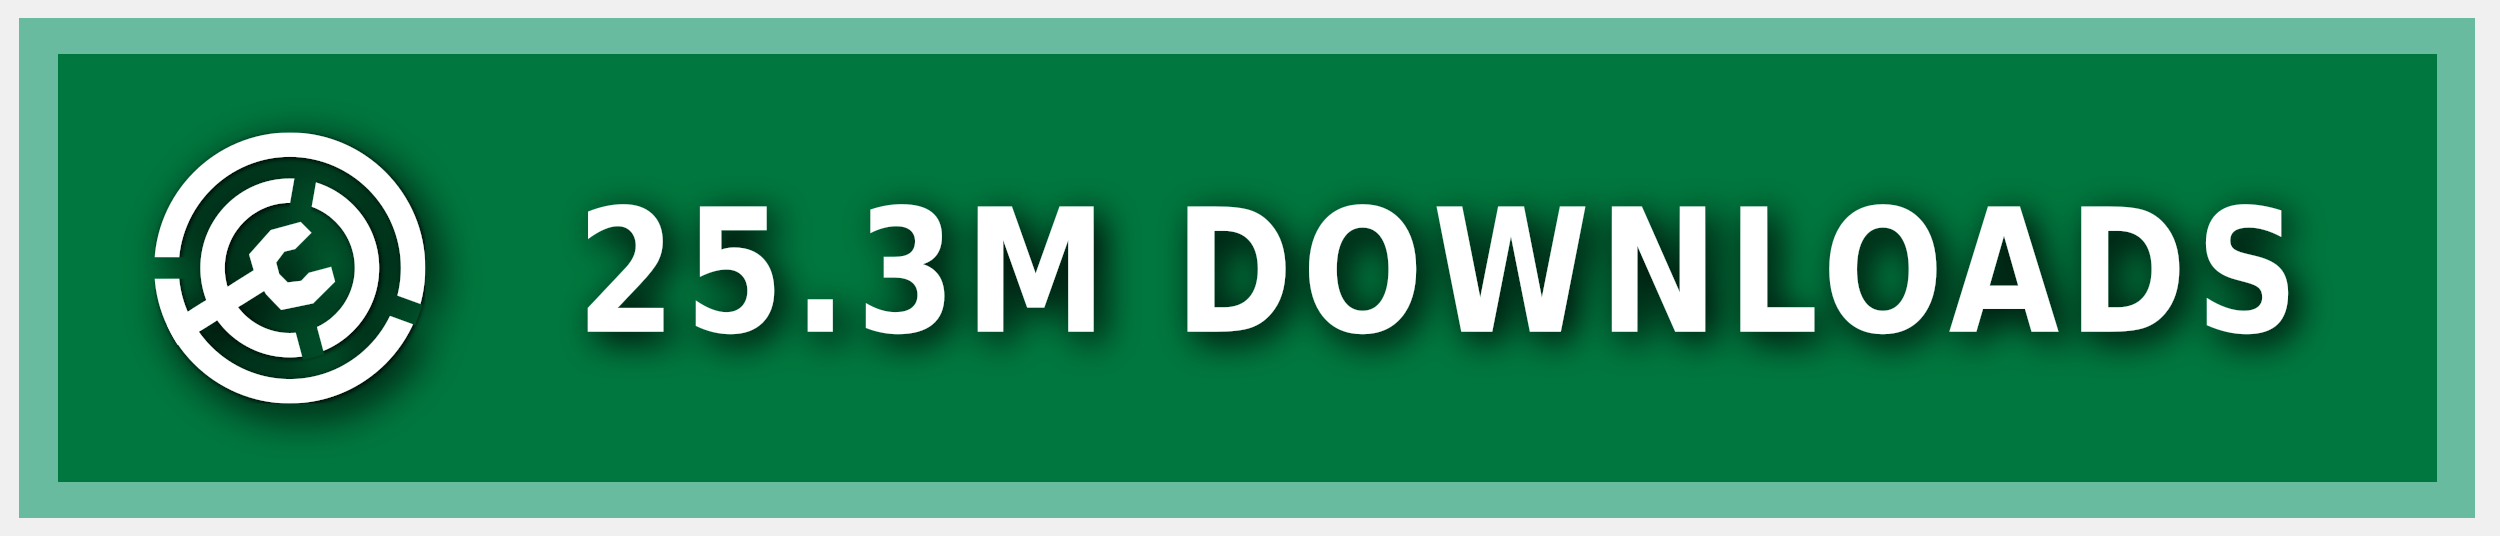
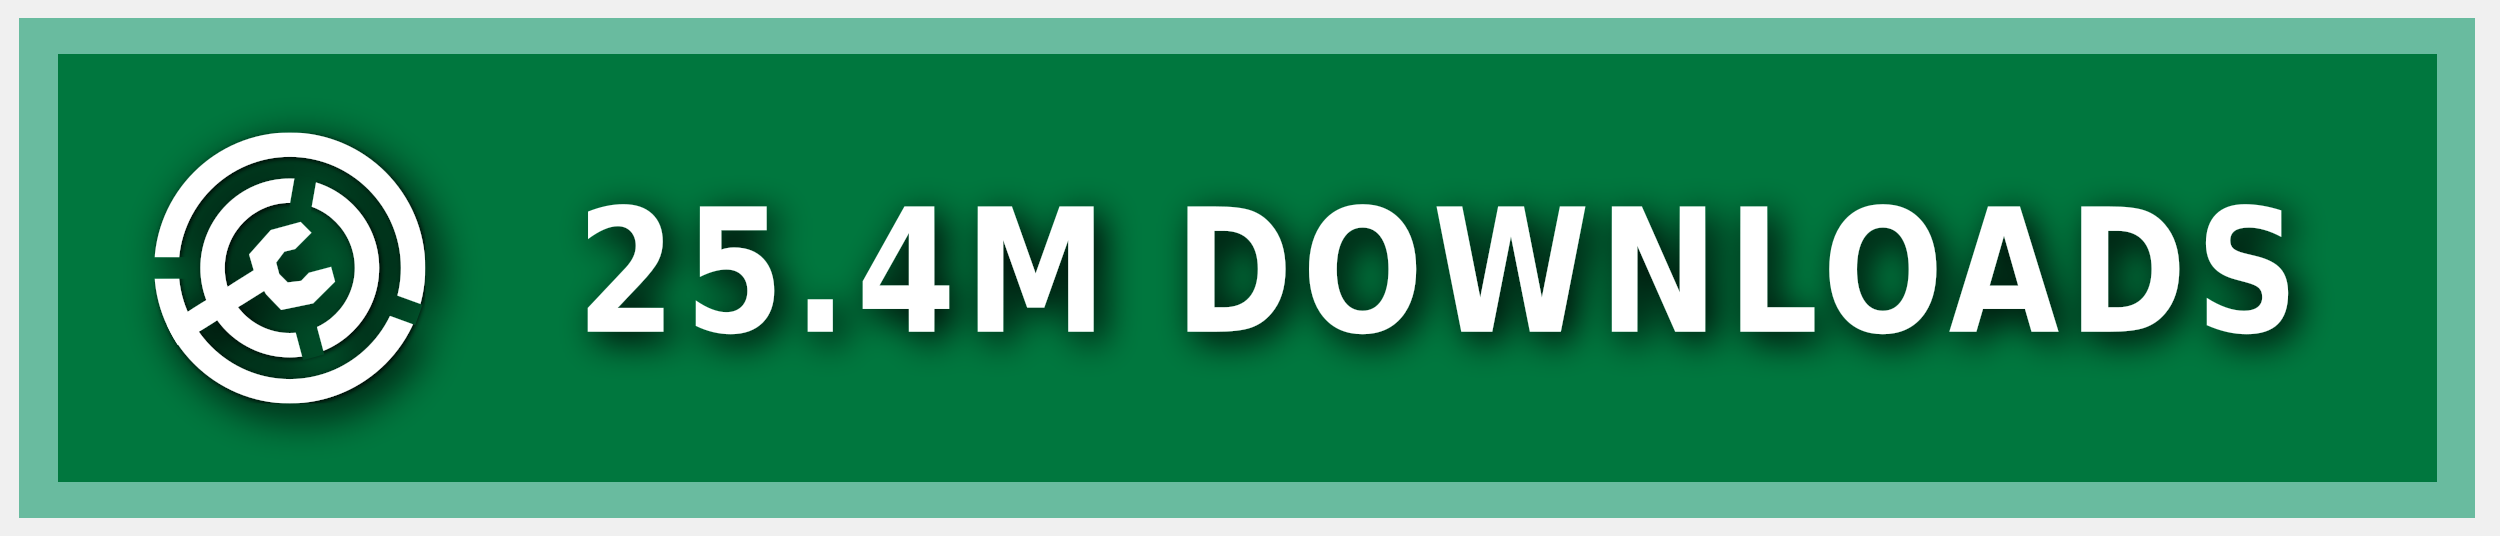
<svg xmlns="http://www.w3.org/2000/svg" xmlns:ns1="https://boxy-svg.com" width="140" height="30" role="img" aria-label="MODRINTH">
  <style> g:not(.noshadow) { filter: drop-shadow(0.5px 0.5px 1.0px black); } </style>
  <defs>
    <ns1:guide x="121.656" y="10.118" angle="90" />
    <ns1:guide x="127.198" y="17.628" angle="90" />
    <ns1:guide x="8.199" y="-3.08" angle="0" />
    <ns1:guide x="20.449" y="-4.101" angle="0" />
    <ns1:guide x="121.656" y="10.118" angle="90" />
    <ns1:guide x="127.198" y="17.628" angle="90" />
    <ns1:guide x="8.199" y="-3.08" angle="0" />
    <ns1:guide x="20.449" y="-4.101" angle="0" />
  </defs>
  <g class="noshadow" shape-rendering="crispEdges" style="" transform="matrix(1.074564, 0, 0, 1, 0, 0)">
    <rect x="1" y="1" width="128" height="28" style="fill: #00954E;" />
    <rect x="1" y="1" width="128" height="28" style="fill: rgba(0, 0, 0, 0.2);" />
    <rect x="2" y="2" width="126" height="26" style="fill: none; stroke-width:2px; stroke: rgba(211, 255, 255, 0.5);" />
  </g>
  <g fill-rule="evenodd" stroke-linejoin="round" stroke-miterlimit="1.5" clip-rule="evenodd" transform="matrix(1.2, 0, 0, 1.2, -1.2, -1.5)">
    <path fill="none" d="M 8.199 7.432 L 20.846 7.432 L 20.846 20.079 L 8.199 20.079 L 8.199 7.432 Z" style="" />
    <g clip-path="url(#a)" transform="matrix(0.126469, 0, 0, 0.126469, 8.198999, 7.431019)" style="">
      <path fill="#ffffff" d="M50 17c18.207 0 32.988 14.787 32.988 33S68.207 83 50 83 17.012 68.213 17.012 50 31.793 17 50 17Zm0 9c13.24 0 23.988 10.755 23.988 24S63.24 74 50 74 26.012 63.245 26.012 50 36.76 26 50 26Z" />
    </g>
    <g clip-path="url(#b)" transform="matrix(0.126469, 0, 0, 0.126469, 8.198999, 7.431019)" style="">
      <path fill="#ffffff" d="M50 0c27.596 0 50 22.404 50 50s-22.404 50-50 50S0 77.596 0 50 22.404 0 50 0Zm0 9c22.629 0 41 18.371 41 41S72.629 91 50 91 9 72.629 9 50 27.371 9 50 9Z" />
    </g>
    <g class="noshadow" clip-path="url(#c)" transform="matrix(0.112383, 0, 0, 0.122032, 8.268063, 7.737635)" style="">
      <path fill="none" stroke="#ffffff" stroke-width="9" d="M 50 50 L 5.171 75.882" />
    </g>
    <path fill="#ffffff" d="M 12.909 14.103 L 12.625 13.123 L 13.637 11.985 L 15.028 11.605 L 15.534 12.111 L 14.775 12.87 L 14.269 12.996 L 13.89 13.502 L 14.032 14.038 L 14.425 14.429 L 15.053 14.354 L 15.415 13.979 L 16.452 13.701 L 16.637 14.392 L 15.613 15.407 L 14.121 15.714 L 13.415 14.979 L 12.909 14.103 Z" style="" />
    <clipPath id="clip-1">
      <path d="M50 0c27.596 0 50 22.404 50 50s-22.404 50-50 50S0 77.596 0 50 22.404 0 50 0Zm0 39.549c5.768 0 10.451 4.683 10.451 10.451 0 5.768-4.683 10.451-10.451 10.451-5.768 0-10.451-4.683-10.451-10.451 0-5.768 4.683-10.451 10.451-10.451Z" />
    </clipPath>
    <g class="noshadow" clip-path="url(#clip-1)" transform="matrix(0.064459, 0.010209, -0.018807, 0.118741, -9.215255, -61.72825)" style="transform-origin: 27.985px 74.177px;">
      <path fill="none" stroke="#ffffff" stroke-width="9" d="M 49.29 67.75 L 6.679 80.603" style="" />
    </g>
  </g>
  <g>
    <clipPath id="a">
      <path fill-rule="evenodd" stroke-linejoin="round" stroke-miterlimit="1.5" clip-rule="evenodd" d="M100 0H0v100h100V0ZM46.002 49.295l.076 1.757 8.83 32.963 7.843-2.102-8.596-32.094 5.804-32.932-7.997-1.41-5.96 33.818Z" />
    </clipPath>
    <clipPath id="b">
      <path d="M0 0v46h50l1.368.241L99 63.578l-2.736 7.517L49.295 54H0v46h100V0H0Z" />
    </clipPath>
    <clipPath id="c">
      <path d="M50 0c27.596 0 50 22.404 50 50s-22.404 50-50 50S0 77.596 0 50 22.404 0 50 0Zm0 39.549c5.768 0 10.451 4.683 10.451 10.451 0 5.768-4.683 10.451-10.451 10.451-5.768 0-10.451-4.683-10.451-10.451 0-5.768 4.683-10.451 10.451-10.451Z" />
    </clipPath>
  </g>
  <g fill="#fff" text-anchor="middle" font-family="Verdana,Geneva,DejaVu Sans,sans-serif" text-rendering="geometricPrecision" font-size="100" transform="matrix(1, 0, 0, 1, 13, 0)">
-     <text style="font-size: 80px; font-weight: 700; white-space: pre;" transform="matrix(0.1, 0, 0, 0.120296, 0, -3.678133)" x="675" y="185" letter-spacing="5">25.3M DOWNLOADS</text>
+     <text style="font-size: 80px; font-weight: 700; white-space: pre;" transform="matrix(0.1, 0, 0, 0.120296, 0, -3.678133)" x="675" y="185" letter-spacing="5">25.4M DOWNLOADS</text>
  </g>
</svg>
